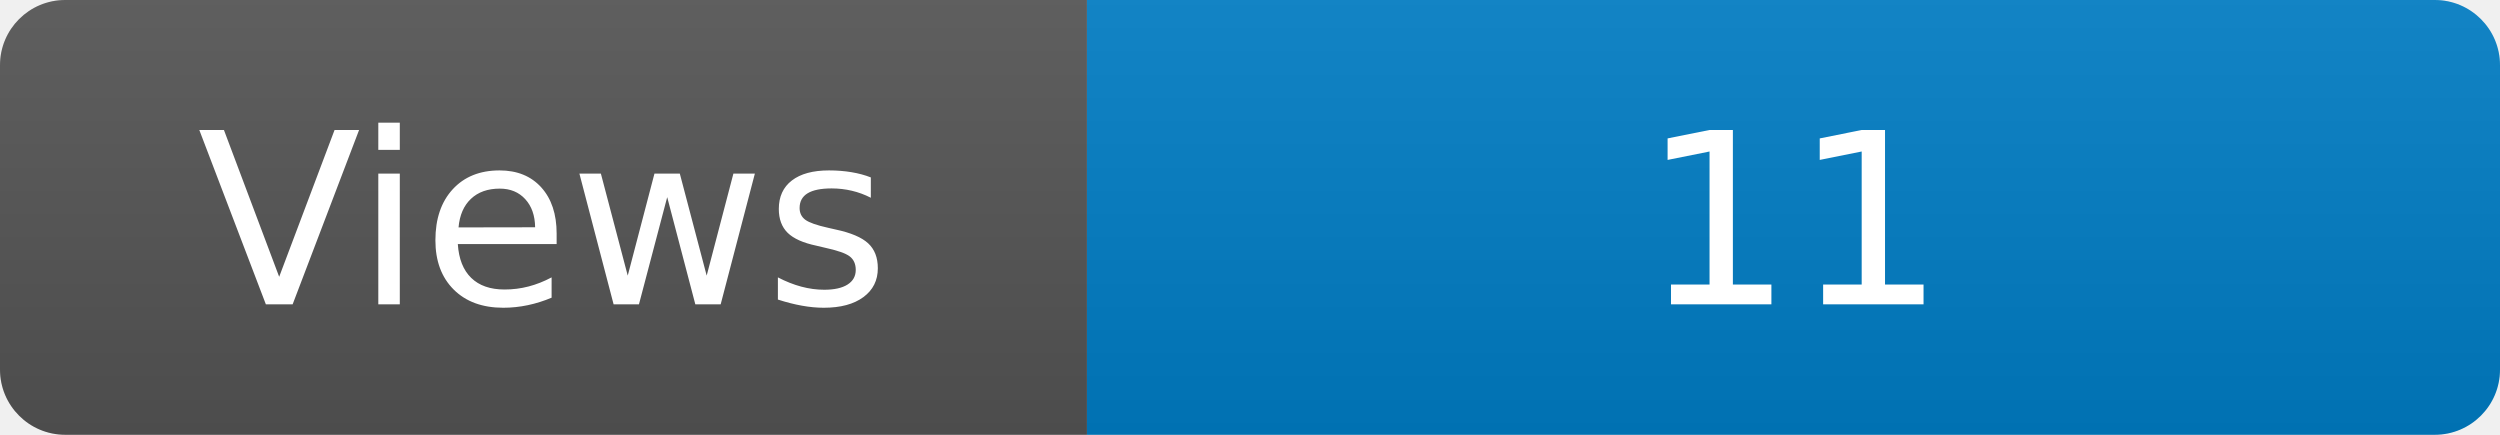
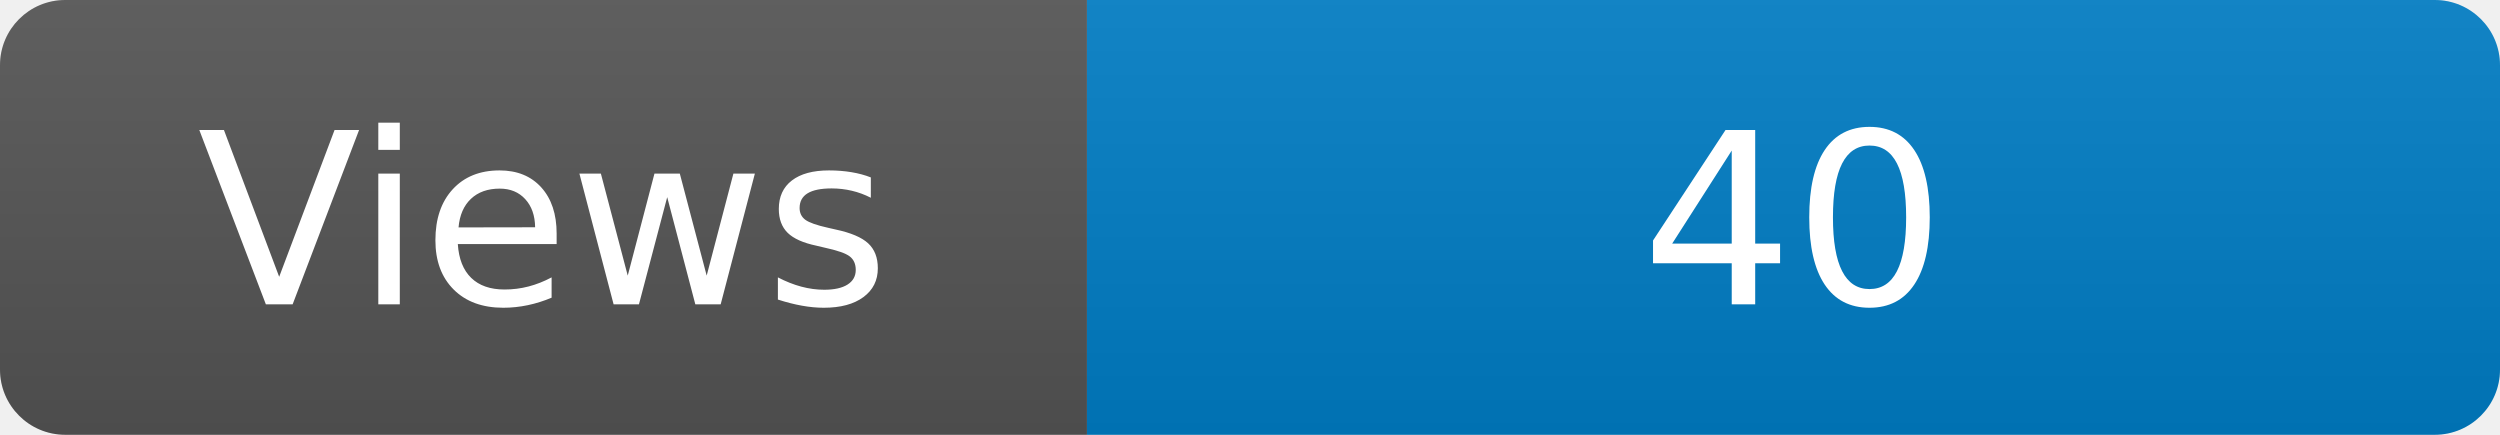
<svg xmlns="http://www.w3.org/2000/svg" width="115" height="20" role="img" aria-label="Maintained?: yes">
  <linearGradient id="s" x2="0" y2="100%">
    <stop offset="0" stop-color="#bbb" stop-opacity=".1" />
    <stop offset="1" stop-opacity=".1" />
  </linearGradient>
  <clipPath id="r">
    <rect width="115" height="20" rx="3" fill="#fff" />
  </clipPath>
  <g clip-path="url(#r)">
    <rect width="50" height="20" fill="#555" />
    <rect x="50" width="160" height="20" fill="#007ec6" />
    <rect width="115" height="20" fill="url(#s)" />
  </g>
  <g fill="#fff" text-anchor="middle" font-family="Verdana,Geneva,DejaVu Sans,sans-serif" font-size="110">
    <text x="250" y="140" transform="scale(.1)" fill="#fff">Views</text>
-     <text x="825" y="140" transform="scale(.1)" fill="#fff">11</text>
+     <text x="825" y="140" transform="scale(.1)" fill="#fff">40</text>
  </g>
</svg>
